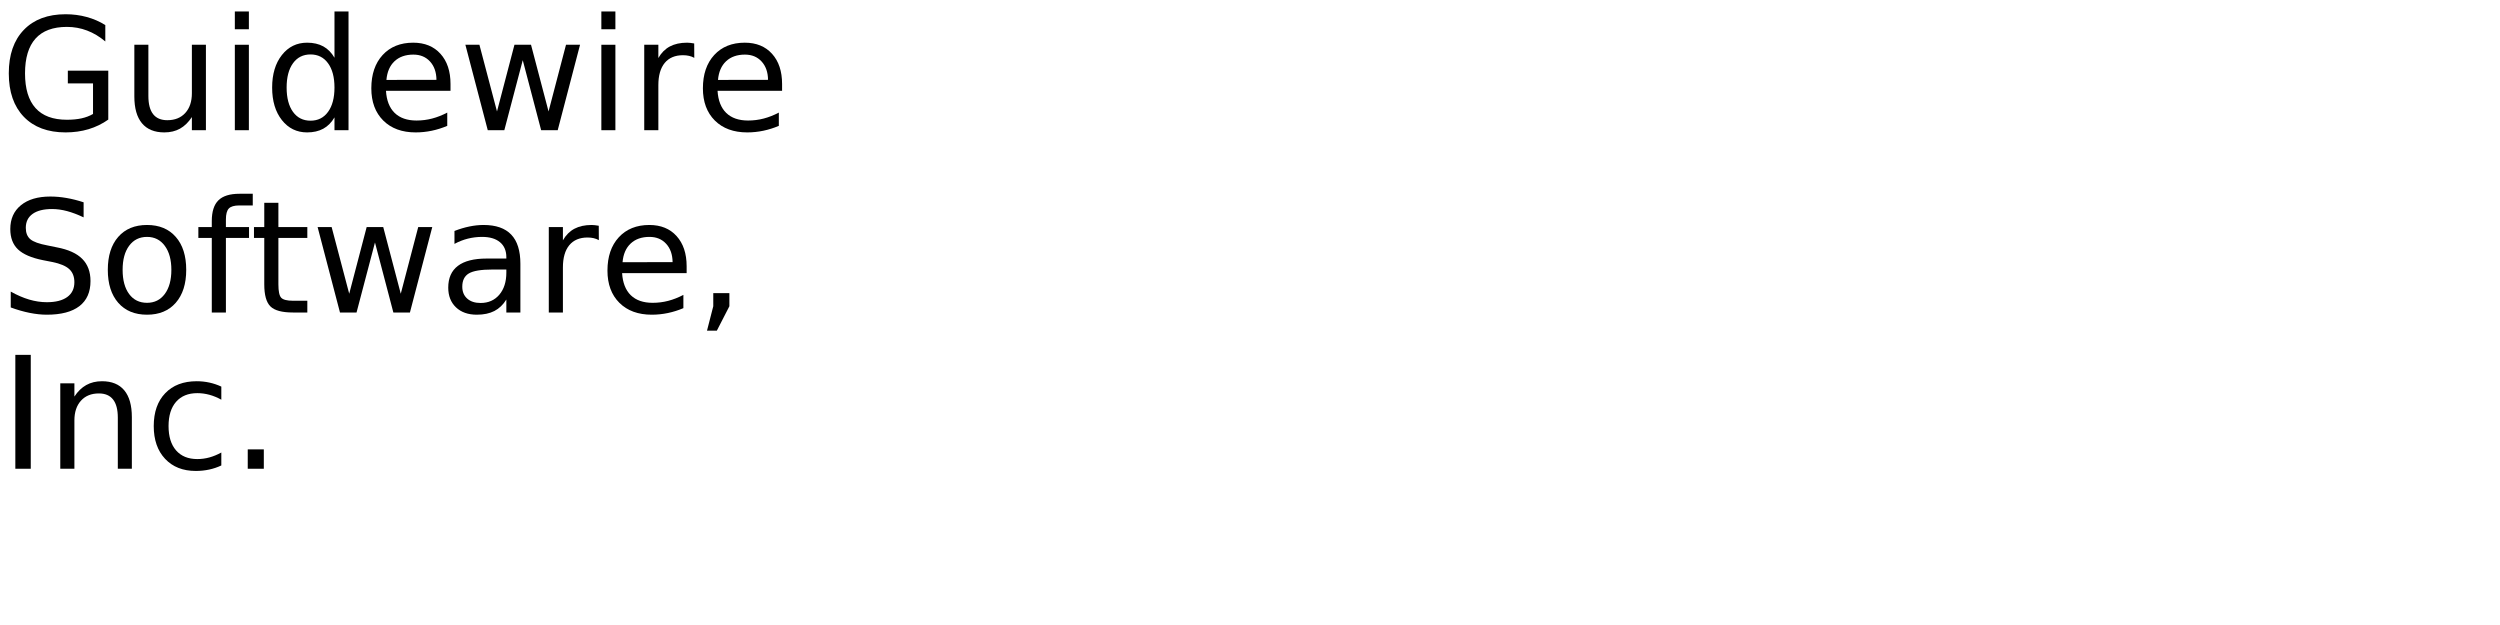
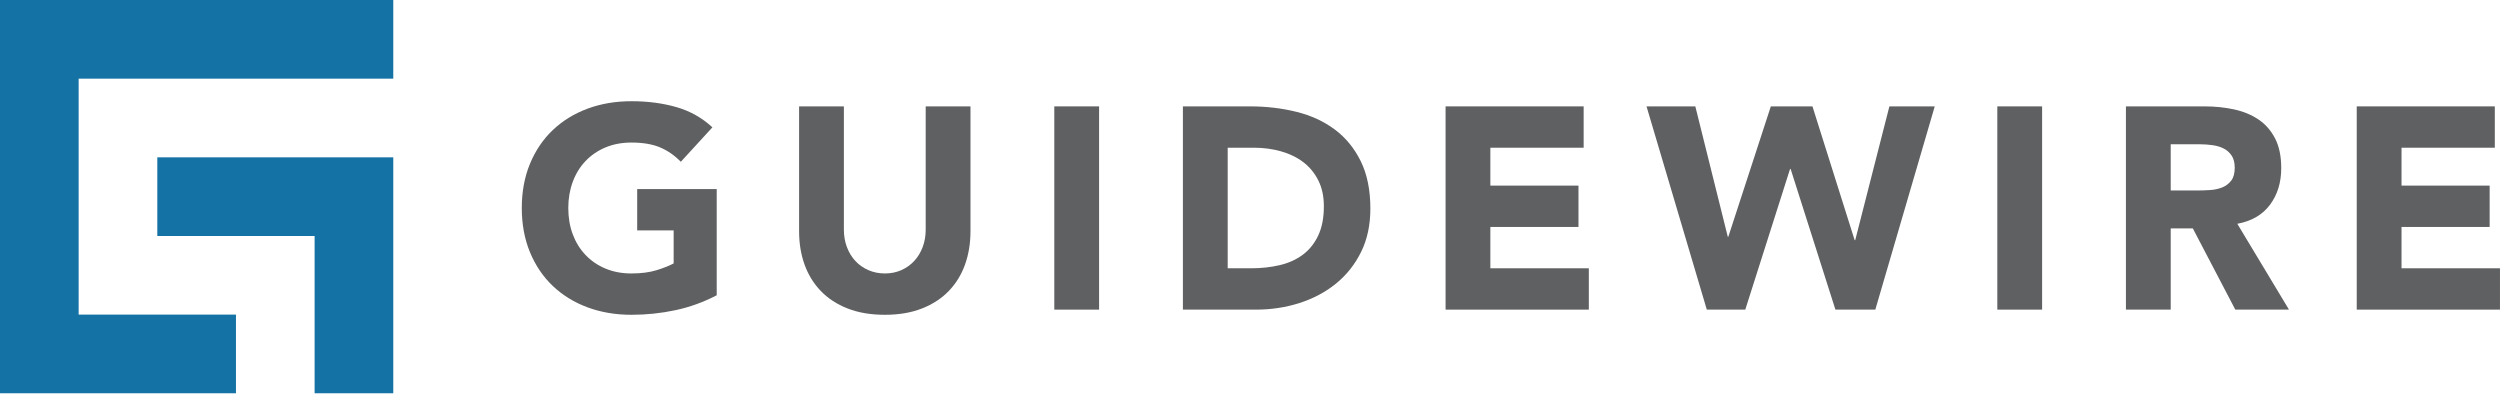
- <svg xmlns="http://www.w3.org/2000/svg" xmlns:xlink="http://www.w3.org/1999/xlink" width="960" height="240" viewBox="0 0 960 240">
-   <defs>
-     <g>
-       <g id="glyph-0-0">
-         <path d="M 35.719 -6.234 L 35.719 -17.984 L 26.047 -17.984 L 26.047 -22.859 L 41.578 -22.859 L 41.578 -4.078 C 39.285 -2.453 36.766 -1.223 34.016 -0.391 C 31.266 0.43 28.328 0.844 25.203 0.844 C 18.359 0.844 13.008 -1.148 9.156 -5.141 C 5.301 -9.141 3.375 -14.703 3.375 -21.828 C 3.375 -28.973 5.301 -34.539 9.156 -38.531 C 13.008 -42.531 18.359 -44.531 25.203 -44.531 C 28.047 -44.531 30.75 -44.176 33.312 -43.469 C 35.883 -42.77 38.258 -41.738 40.438 -40.375 L 40.438 -34.078 C 38.25 -35.93 35.922 -37.328 33.453 -38.266 C 30.992 -39.203 28.406 -39.672 25.688 -39.672 C 20.344 -39.672 16.328 -38.176 13.641 -35.188 C 10.953 -32.195 9.609 -27.742 9.609 -21.828 C 9.609 -15.93 10.953 -11.488 13.641 -8.5 C 16.328 -5.508 20.344 -4.016 25.688 -4.016 C 27.781 -4.016 29.645 -4.191 31.281 -4.547 C 32.926 -4.91 34.406 -5.473 35.719 -6.234 Z M 35.719 -6.234 " />
-       </g>
-       <g id="glyph-0-1">
-         <path d="M 5.094 -12.953 L 5.094 -32.812 L 10.484 -32.812 L 10.484 -13.156 C 10.484 -10.051 11.086 -7.723 12.297 -6.172 C 13.516 -4.617 15.332 -3.844 17.75 -3.844 C 20.664 -3.844 22.969 -4.77 24.656 -6.625 C 26.344 -8.477 27.188 -11.004 27.188 -14.203 L 27.188 -32.812 L 32.578 -32.812 L 32.578 0 L 27.188 0 L 27.188 -5.047 C 25.875 -3.047 24.352 -1.562 22.625 -0.594 C 20.906 0.363 18.898 0.844 16.609 0.844 C 12.836 0.844 9.973 -0.328 8.016 -2.672 C 6.066 -5.016 5.094 -8.441 5.094 -12.953 Z M 18.656 -33.609 Z M 18.656 -33.609 " />
-       </g>
-       <g id="glyph-0-2">
-         <path d="M 5.656 -32.812 L 11.047 -32.812 L 11.047 0 L 5.656 0 Z M 5.656 -45.594 L 11.047 -45.594 L 11.047 -38.766 L 5.656 -38.766 Z M 5.656 -45.594 " />
-       </g>
-       <g id="glyph-0-3">
-         <path d="M 27.25 -27.828 L 27.25 -45.594 L 32.641 -45.594 L 32.641 0 L 27.25 0 L 27.25 -4.922 C 26.113 -2.973 24.68 -1.523 22.953 -0.578 C 21.223 0.367 19.148 0.844 16.734 0.844 C 12.766 0.844 9.535 -0.734 7.047 -3.891 C 4.555 -7.055 3.312 -11.219 3.312 -16.375 C 3.312 -21.531 4.555 -25.691 7.047 -28.859 C 9.535 -32.023 12.766 -33.609 16.734 -33.609 C 19.148 -33.609 21.223 -33.133 22.953 -32.188 C 24.68 -31.238 26.113 -29.785 27.25 -27.828 Z M 8.875 -16.375 C 8.875 -12.414 9.688 -9.305 11.312 -7.047 C 12.945 -4.785 15.191 -3.656 18.047 -3.656 C 20.898 -3.656 23.145 -4.785 24.781 -7.047 C 26.426 -9.305 27.25 -12.414 27.25 -16.375 C 27.25 -20.344 26.426 -23.453 24.781 -25.703 C 23.145 -27.961 20.898 -29.094 18.047 -29.094 C 15.191 -29.094 12.945 -27.961 11.312 -25.703 C 9.688 -23.453 8.875 -20.344 8.875 -16.375 Z M 8.875 -16.375 " />
-       </g>
-       <g id="glyph-0-4">
-         <path d="M 33.719 -17.75 L 33.719 -15.125 L 8.938 -15.125 C 9.164 -11.406 10.281 -8.57 12.281 -6.625 C 14.289 -4.688 17.082 -3.719 20.656 -3.719 C 22.727 -3.719 24.734 -3.973 26.672 -4.484 C 28.617 -4.992 30.551 -5.754 32.469 -6.766 L 32.469 -1.672 C 30.531 -0.848 28.547 -0.223 26.516 0.203 C 24.484 0.629 22.422 0.844 20.328 0.844 C 15.098 0.844 10.953 -0.676 7.891 -3.719 C 4.836 -6.77 3.312 -10.891 3.312 -16.078 C 3.312 -21.453 4.758 -25.719 7.656 -28.875 C 10.562 -32.031 14.473 -33.609 19.391 -33.609 C 23.805 -33.609 27.297 -32.188 29.859 -29.344 C 32.43 -26.5 33.719 -22.633 33.719 -17.75 Z M 28.328 -19.344 C 28.285 -22.289 27.457 -24.641 25.844 -26.391 C 24.238 -28.148 22.109 -29.031 19.453 -29.031 C 16.441 -29.031 14.031 -28.18 12.219 -26.484 C 10.414 -24.785 9.379 -22.395 9.109 -19.312 Z M 28.328 -19.344 " />
-       </g>
-       <g id="glyph-0-5">
-         <path d="M 2.516 -32.812 L 7.906 -32.812 L 14.656 -7.203 L 21.359 -32.812 L 27.719 -32.812 L 34.453 -7.203 L 41.156 -32.812 L 46.547 -32.812 L 37.969 0 L 31.609 0 L 24.547 -26.891 L 17.469 0 L 11.109 0 Z M 2.516 -32.812 " />
-       </g>
-       <g id="glyph-0-6">
-         <path d="M 24.672 -27.781 C 24.066 -28.125 23.406 -28.379 22.688 -28.547 C 21.977 -28.711 21.191 -28.797 20.328 -28.797 C 17.285 -28.797 14.945 -27.805 13.312 -25.828 C 11.688 -23.848 10.875 -21 10.875 -17.281 L 10.875 0 L 5.453 0 L 5.453 -32.812 L 10.875 -32.812 L 10.875 -27.719 C 12 -29.707 13.469 -31.188 15.281 -32.156 C 17.102 -33.125 19.316 -33.609 21.922 -33.609 C 22.285 -33.609 22.691 -33.582 23.141 -33.531 C 23.586 -33.477 24.086 -33.406 24.641 -33.312 Z M 24.672 -27.781 " />
-       </g>
-       <g id="glyph-0-7">
-         <path d="M 32.109 -42.312 L 32.109 -36.531 C 29.859 -37.602 27.738 -38.406 25.75 -38.938 C 23.758 -39.469 21.836 -39.734 19.984 -39.734 C 16.754 -39.734 14.266 -39.109 12.516 -37.859 C 10.773 -36.609 9.906 -34.828 9.906 -32.516 C 9.906 -30.586 10.484 -29.129 11.641 -28.141 C 12.805 -27.148 15.008 -26.352 18.25 -25.75 L 21.828 -25.016 C 26.242 -24.18 29.5 -22.703 31.594 -20.578 C 33.695 -18.461 34.75 -15.629 34.75 -12.078 C 34.75 -7.836 33.328 -4.625 30.484 -2.438 C 27.641 -0.25 23.473 0.844 17.984 0.844 C 15.922 0.844 13.719 0.609 11.375 0.141 C 9.039 -0.328 6.625 -1.02 4.125 -1.938 L 4.125 -8.031 C 6.531 -6.676 8.883 -5.656 11.188 -4.969 C 13.5 -4.289 15.766 -3.953 17.984 -3.953 C 21.367 -3.953 23.977 -4.613 25.812 -5.938 C 27.645 -7.27 28.562 -9.164 28.562 -11.625 C 28.562 -13.781 27.898 -15.461 26.578 -16.672 C 25.266 -17.879 23.102 -18.785 20.094 -19.391 L 16.5 -20.094 C 12.082 -20.977 8.883 -22.359 6.906 -24.234 C 4.938 -26.109 3.953 -28.711 3.953 -32.047 C 3.953 -35.922 5.312 -38.969 8.031 -41.188 C 10.758 -43.414 14.52 -44.531 19.312 -44.531 C 21.363 -44.531 23.453 -44.344 25.578 -43.969 C 27.703 -43.602 29.879 -43.051 32.109 -42.312 Z M 32.109 -42.312 " />
-       </g>
-       <g id="glyph-0-8">
-         <path d="M 18.375 -29.031 C 15.477 -29.031 13.191 -27.898 11.516 -25.641 C 9.836 -23.391 9 -20.301 9 -16.375 C 9 -12.445 9.832 -9.352 11.5 -7.094 C 13.164 -4.844 15.457 -3.719 18.375 -3.719 C 21.238 -3.719 23.508 -4.848 25.188 -7.109 C 26.875 -9.379 27.719 -12.469 27.719 -16.375 C 27.719 -20.258 26.875 -23.336 25.188 -25.609 C 23.508 -27.891 21.238 -29.031 18.375 -29.031 Z M 18.375 -33.609 C 23.062 -33.609 26.738 -32.082 29.406 -29.031 C 32.082 -25.988 33.422 -21.77 33.422 -16.375 C 33.422 -11.008 32.082 -6.797 29.406 -3.734 C 26.738 -0.68 23.062 0.844 18.375 0.844 C 13.664 0.844 9.977 -0.68 7.312 -3.734 C 4.645 -6.797 3.312 -11.008 3.312 -16.375 C 3.312 -21.77 4.645 -25.988 7.312 -29.031 C 9.977 -32.082 13.664 -33.609 18.375 -33.609 Z M 18.375 -33.609 " />
-       </g>
-       <g id="glyph-0-9">
-         <path d="M 22.266 -45.594 L 22.266 -41.109 L 17.109 -41.109 C 15.172 -41.109 13.828 -40.719 13.078 -39.938 C 12.328 -39.156 11.953 -37.75 11.953 -35.719 L 11.953 -32.812 L 20.828 -32.812 L 20.828 -28.625 L 11.953 -28.625 L 11.953 0 L 6.531 0 L 6.531 -28.625 L 1.375 -28.625 L 1.375 -32.812 L 6.531 -32.812 L 6.531 -35.094 C 6.531 -38.75 7.379 -41.41 9.078 -43.078 C 10.773 -44.754 13.473 -45.594 17.172 -45.594 Z M 22.266 -45.594 " />
-       </g>
-       <g id="glyph-0-10">
-         <path d="M 10.984 -42.125 L 10.984 -32.812 L 22.094 -32.812 L 22.094 -28.625 L 10.984 -28.625 L 10.984 -10.812 C 10.984 -8.133 11.348 -6.414 12.078 -5.656 C 12.816 -4.895 14.305 -4.516 16.547 -4.516 L 22.094 -4.516 L 22.094 0 L 16.547 0 C 12.391 0 9.52 -0.773 7.938 -2.328 C 6.352 -3.879 5.562 -6.707 5.562 -10.812 L 5.562 -28.625 L 1.609 -28.625 L 1.609 -32.812 L 5.562 -32.812 L 5.562 -42.125 Z M 10.984 -42.125 " />
-       </g>
-       <g id="glyph-0-11">
-         <path d="M 20.562 -16.5 C 16.207 -16.5 13.191 -16 11.516 -15 C 9.836 -14 9 -12.301 9 -9.906 C 9 -7.988 9.629 -6.469 10.891 -5.344 C 12.148 -4.219 13.863 -3.656 16.031 -3.656 C 19.02 -3.656 21.414 -4.711 23.219 -6.828 C 25.02 -8.953 25.922 -11.773 25.922 -15.297 L 25.922 -16.5 Z M 31.312 -18.719 L 31.312 0 L 25.922 0 L 25.922 -4.984 C 24.691 -2.992 23.16 -1.523 21.328 -0.578 C 19.492 0.367 17.25 0.844 14.594 0.844 C 11.227 0.844 8.555 -0.098 6.578 -1.984 C 4.598 -3.867 3.609 -6.391 3.609 -9.547 C 3.609 -13.242 4.844 -16.031 7.312 -17.906 C 9.781 -19.781 13.469 -20.719 18.375 -20.719 L 25.922 -20.719 L 25.922 -21.234 C 25.922 -23.723 25.102 -25.645 23.469 -27 C 21.844 -28.352 19.555 -29.031 16.609 -29.031 C 14.734 -29.031 12.906 -28.805 11.125 -28.359 C 9.352 -27.91 7.645 -27.238 6 -26.344 L 6 -31.312 C 7.977 -32.082 9.895 -32.656 11.75 -33.031 C 13.602 -33.414 15.41 -33.609 17.172 -33.609 C 21.91 -33.609 25.453 -32.375 27.797 -29.906 C 30.141 -27.445 31.312 -23.719 31.312 -18.719 Z M 31.312 -18.719 " />
-       </g>
-       <g id="glyph-0-12">
-         <path d="M 7.031 -7.438 L 13.219 -7.438 L 13.219 -2.406 L 8.406 6.969 L 4.625 6.969 L 7.031 -2.406 Z M 7.031 -7.438 " />
-       </g>
-       <g id="glyph-0-13">
-         <path d="M 5.891 -43.734 L 11.812 -43.734 L 11.812 0 L 5.891 0 Z M 5.891 -43.734 " />
-       </g>
-       <g id="glyph-0-14">
-         <path d="M 32.938 -19.812 L 32.938 0 L 27.547 0 L 27.547 -19.625 C 27.547 -22.727 26.938 -25.051 25.719 -26.594 C 24.508 -28.145 22.695 -28.922 20.281 -28.922 C 17.363 -28.922 15.066 -27.988 13.391 -26.125 C 11.711 -24.27 10.875 -21.742 10.875 -18.547 L 10.875 0 L 5.453 0 L 5.453 -32.812 L 10.875 -32.812 L 10.875 -27.719 C 12.156 -29.688 13.672 -31.16 15.422 -32.141 C 17.172 -33.117 19.188 -33.609 21.469 -33.609 C 25.238 -33.609 28.094 -32.441 30.031 -30.109 C 31.969 -27.773 32.938 -24.344 32.938 -19.812 Z M 32.938 -19.812 " />
-       </g>
-       <g id="glyph-0-15">
-         <path d="M 29.266 -31.547 L 29.266 -26.516 C 27.742 -27.359 26.219 -27.988 24.688 -28.406 C 23.156 -28.82 21.609 -29.031 20.047 -29.031 C 16.547 -29.031 13.828 -27.922 11.891 -25.703 C 9.961 -23.492 9 -20.383 9 -16.375 C 9 -12.375 9.961 -9.266 11.891 -7.047 C 13.828 -4.828 16.547 -3.719 20.047 -3.719 C 21.609 -3.719 23.156 -3.926 24.688 -4.344 C 26.219 -4.77 27.742 -5.398 29.266 -6.234 L 29.266 -1.266 C 27.766 -0.555 26.207 -0.031 24.594 0.312 C 22.977 0.664 21.266 0.844 19.453 0.844 C 14.516 0.844 10.586 -0.707 7.672 -3.812 C 4.766 -6.914 3.312 -11.102 3.312 -16.375 C 3.312 -21.727 4.781 -25.938 7.719 -29 C 10.656 -32.07 14.688 -33.609 19.812 -33.609 C 21.469 -33.609 23.086 -33.438 24.672 -33.094 C 26.254 -32.75 27.785 -32.234 29.266 -31.547 Z M 29.266 -31.547 " />
-       </g>
-       <g id="glyph-0-16">
-         <path d="M 6.422 -7.438 L 12.594 -7.438 L 12.594 0 L 6.422 0 Z M 6.422 -7.438 " />
-       </g>
+ <svg xmlns="http://www.w3.org/2000/svg" version="1.1" id="svg1" width="631.027" height="99.267" viewBox="0 0 631.027 99.267">
+   <defs id="defs1" />
+   <g id="g1">
+     <g id="group-R5">
+       <path id="path2" d="m 1356.79,185.523 c -25,-13.039 -51.09,-22.468 -78.26,-28.257 -27.17,-5.793 -54.89,-8.696 -83.15,-8.696 -30.08,0 -57.79,4.711 -83.15,14.129 -25.36,9.418 -47.28,22.91 -65.76,40.489 -18.47,17.57 -32.87,38.859 -43.2,63.855 -10.329,25 -15.485,52.891 -15.485,83.687 0,30.793 5.156,58.696 15.485,83.696 10.33,24.996 24.73,46.273 43.2,63.855 18.48,17.571 40.4,31.063 65.76,40.485 25.36,9.418 53.07,14.129 83.15,14.129 30.79,0 59.14,-3.715 85.05,-11.141 25.9,-7.43 48.64,-20.199 68.2,-38.313 l -59.78,-65.214 c -11.59,11.957 -24.64,21.011 -39.12,27.175 -14.5,6.153 -32.61,9.235 -54.35,9.235 -18.12,0 -34.51,-3.082 -49.18,-9.235 -14.67,-6.164 -27.27,-14.769 -37.77,-25.812 -10.52,-11.059 -18.57,-24.184 -24.19,-39.402 -5.62,-15.219 -8.42,-31.708 -8.42,-49.458 0,-18.117 2.8,-34.695 8.42,-49.722 5.62,-15.039 13.67,-28.082 24.19,-39.129 10.5,-11.055 23.1,-19.656 37.77,-25.813 14.67,-6.164 31.06,-9.242 49.18,-9.242 18.48,0 34.42,2.082 47.83,6.254 13.39,4.16 24.08,8.422 32.06,12.77 v 62.5 h -69.02 v 78.254 h 150.54 V 185.523" style="fill:#5e6061;fill-opacity:1;fill-rule:nonzero;stroke:none" transform="matrix(0.1333333,0,0,-0.1333333,0,99.26667)" />
+       <path id="path3" d="m 1837.2,306.715 c 0,-22.824 -3.46,-43.84 -10.33,-63.043 -6.89,-19.207 -17.12,-35.863 -30.71,-49.996 -13.58,-14.129 -30.52,-25.184 -50.81,-33.153 -20.29,-7.96 -43.66,-11.953 -70.11,-11.953 -26.81,0 -50.36,3.993 -70.64,11.953 -20.29,7.969 -37.23,19.024 -50.81,33.153 -13.59,14.133 -23.83,30.789 -30.71,49.996 -6.89,19.203 -10.33,40.219 -10.33,63.043 v 236.398 h 84.78 v -233.14 c 0,-11.953 1.9,-23.012 5.71,-33.149 3.8,-10.148 9.15,-18.937 16.03,-26.355 6.87,-7.43 15.12,-13.231 24.73,-17.391 9.6,-4.172 20.01,-6.254 31.24,-6.254 11.23,0 21.56,2.082 30.99,6.254 9.41,4.16 17.56,9.961 24.45,17.391 6.88,7.418 12.23,16.207 16.03,26.355 3.81,10.137 5.71,21.196 5.71,33.149 v 233.14 h 84.78 V 306.715" style="fill:#5e6061;fill-opacity:1;fill-rule:nonzero;stroke:none" transform="matrix(0.1333333,0,0,-0.1333333,0,99.26667)" />
+       <path id="path4" d="m 1995.88,543.113 h 84.78 V 158.352 h -84.78 v 384.761" style="fill:#5e6061;fill-opacity:1;fill-rule:nonzero;stroke:none" transform="matrix(0.1333333,0,0,-0.1333333,0,99.26667)" />
+       <path id="path5" d="m 2324.12,236.609 h 44.02 c 19.56,0 37.77,1.989 54.62,5.981 16.84,3.98 31.42,10.594 43.74,19.836 12.31,9.238 22.01,21.371 29.08,36.406 7.06,15.031 10.59,33.426 10.59,55.164 0,18.828 -3.53,35.227 -10.59,49.18 -7.07,13.945 -16.58,25.449 -28.53,34.508 -11.96,9.054 -26,15.847 -42.12,20.379 -16.13,4.527 -33.07,6.796 -50.81,6.796 h -50 z m -84.78,306.504 h 127.17 c 30.78,0 60.05,-3.445 87.77,-10.324 27.71,-6.887 51.89,-18.027 72.54,-33.426 20.66,-15.398 37.05,-35.414 49.19,-60.047 12.13,-24.644 18.2,-54.531 18.2,-89.668 0,-31.164 -5.89,-58.609 -17.66,-82.332 -11.78,-23.734 -27.63,-43.664 -47.55,-59.781 -19.93,-16.125 -42.94,-28.351 -69.02,-36.683 -26.08,-8.34 -53.45,-12.5 -82.06,-12.5 h -138.58 v 384.761" style="fill:#5e6061;fill-opacity:1;fill-rule:nonzero;stroke:none" transform="matrix(0.1333333,0,0,-0.1333333,0,99.26667)" />
+       <path id="path6" d="m 2736.59,543.113 h 261.39 v -78.254 h -176.61 v -71.738 h 166.83 v -78.254 h -166.83 v -78.258 h 186.4 v -78.257 h -271.18 v 384.761" style="fill:#5e6061;fill-opacity:1;fill-rule:nonzero;stroke:none" transform="matrix(0.1333333,0,0,-0.1333333,0,99.26667)" />
+       <path id="path7" d="m 3117,543.113 h 92.39 l 61.41,-246.722 h 1.08 l 80.44,246.722 h 78.8 L 3511,289.867 h 1.09 l 64.67,253.246 h 85.87 l -112.5,-384.761 h -75.54 l -84.78,266.289 h -1.08 l -84.78,-266.289 h -72.83 L 3117,543.113" style="fill:#5e6061;fill-opacity:1;fill-rule:nonzero;stroke:none" transform="matrix(0.1333333,0,0,-0.1333333,0,99.26667)" />
+       <path id="path8" d="m 3781.09,543.113 h 84.78 V 158.352 h -84.78 v 384.761" style="fill:#5e6061;fill-opacity:1;fill-rule:nonzero;stroke:none" transform="matrix(0.1333333,0,0,-0.1333333,0,99.26667)" />
+       <path id="path9" d="m 4109.33,383.883 h 50 c 7.61,0 15.67,0.273 24.19,0.816 8.5,0.543 16.21,2.176 23.09,4.891 6.88,2.715 12.58,6.973 17.12,12.773 4.53,5.789 6.79,13.942 6.79,24.453 0,9.786 -1.99,17.571 -5.98,23.368 -3.98,5.793 -9.05,10.234 -15.21,13.316 -6.17,3.074 -13.23,5.164 -21.2,6.25 -7.97,1.086 -15.76,1.629 -23.37,1.629 h -55.43 z m -84.78,159.23 h 148.91 c 19.57,0 38.12,-1.902 55.7,-5.707 17.57,-3.801 32.97,-10.144 46.19,-19.019 13.22,-8.883 23.73,-20.836 31.53,-35.867 7.78,-15.04 11.68,-33.786 11.68,-56.247 0,-27.171 -7.07,-50.269 -21.2,-69.289 -14.12,-19.023 -34.78,-31.07 -61.94,-36.14 l 97.81,-162.492 h -101.62 l -80.43,153.796 h -41.85 V 158.352 h -84.78 v 384.761" style="fill:#5e6061;fill-opacity:1;fill-rule:nonzero;stroke:none" transform="matrix(0.1333333,0,0,-0.1333333,0,99.26667)" />
+       <path id="path10" d="m 4461.49,543.113 h 261.39 v -78.254 h -176.61 v -71.738 h 166.83 v -78.254 h -166.83 v -78.258 h 186.39 v -78.257 h -271.17 v 384.761" style="fill:#5e6061;fill-opacity:1;fill-rule:nonzero;stroke:none" transform="matrix(0.1333333,0,0,-0.1333333,0,99.26667)" />
+       <path id="path11" d="M 744.496,595.598 V 744.5 H 0 V 0.008 h 148.898 v 0 L 446.699,0.004 V 148.902 H 148.898 v 446.696 h 595.598" style="fill:#1572a4;fill-opacity:1;fill-rule:nonzero;stroke:none" transform="matrix(0.1333333,0,0,-0.1333333,0,99.26667)" />
+       <path id="path12" d="M 744.496,446.699 V 0 H 595.598 V 297.793 H 297.797 v 148.898 l 446.699,0.008" style="fill:#1572a4;fill-opacity:1;fill-rule:nonzero;stroke:none" transform="matrix(0.1333333,0,0,-0.1333333,0,99.26667)" />
    </g>
-   </defs>
-   <g fill="rgb(0%, 0%, 0%)" fill-opacity="1">
-     <use xlink:href="#glyph-0-0" x="0" y="50" />
-     <use xlink:href="#glyph-0-1" x="46.494" y="50" />
-     <use xlink:href="#glyph-0-2" x="84.521" y="50" />
-     <use xlink:href="#glyph-0-3" x="101.191" y="50" />
-     <use xlink:href="#glyph-0-4" x="139.277" y="50" />
-     <use xlink:href="#glyph-0-5" x="176.191" y="50" />
-     <use xlink:href="#glyph-0-2" x="225.264" y="50" />
-     <use xlink:href="#glyph-0-6" x="241.934" y="50" />
-     <use xlink:href="#glyph-0-4" x="266.602" y="50" />
-   </g>
-   <g fill="rgb(0%, 0%, 0%)" fill-opacity="1">
-     <use xlink:href="#glyph-0-7" x="0" y="120" />
-     <use xlink:href="#glyph-0-8" x="38.086" y="120" />
-     <use xlink:href="#glyph-0-9" x="74.795" y="120" />
-     <use xlink:href="#glyph-0-10" x="95.918" y="120" />
-     <use xlink:href="#glyph-0-5" x="119.443" y="120" />
-     <use xlink:href="#glyph-0-11" x="168.516" y="120" />
-     <use xlink:href="#glyph-0-6" x="205.283" y="120" />
-     <use xlink:href="#glyph-0-4" x="229.951" y="120" />
-     <use xlink:href="#glyph-0-12" x="266.865" y="120" />
-   </g>
-   <g fill="rgb(0%, 0%, 0%)" fill-opacity="1">
-     <use xlink:href="#glyph-0-13" x="0" y="180" />
-     <use xlink:href="#glyph-0-14" x="17.695" y="180" />
-     <use xlink:href="#glyph-0-15" x="55.723" y="180" />
-     <use xlink:href="#glyph-0-16" x="88.711" y="180" />
  </g>
</svg>
